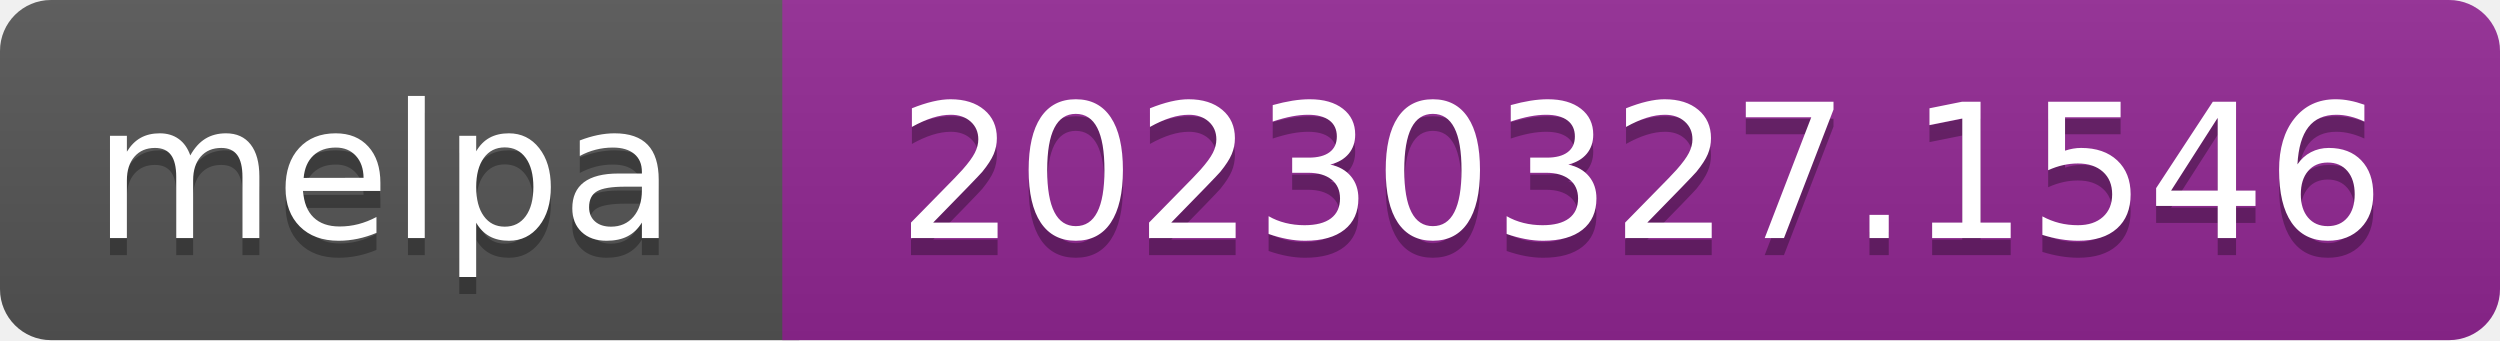
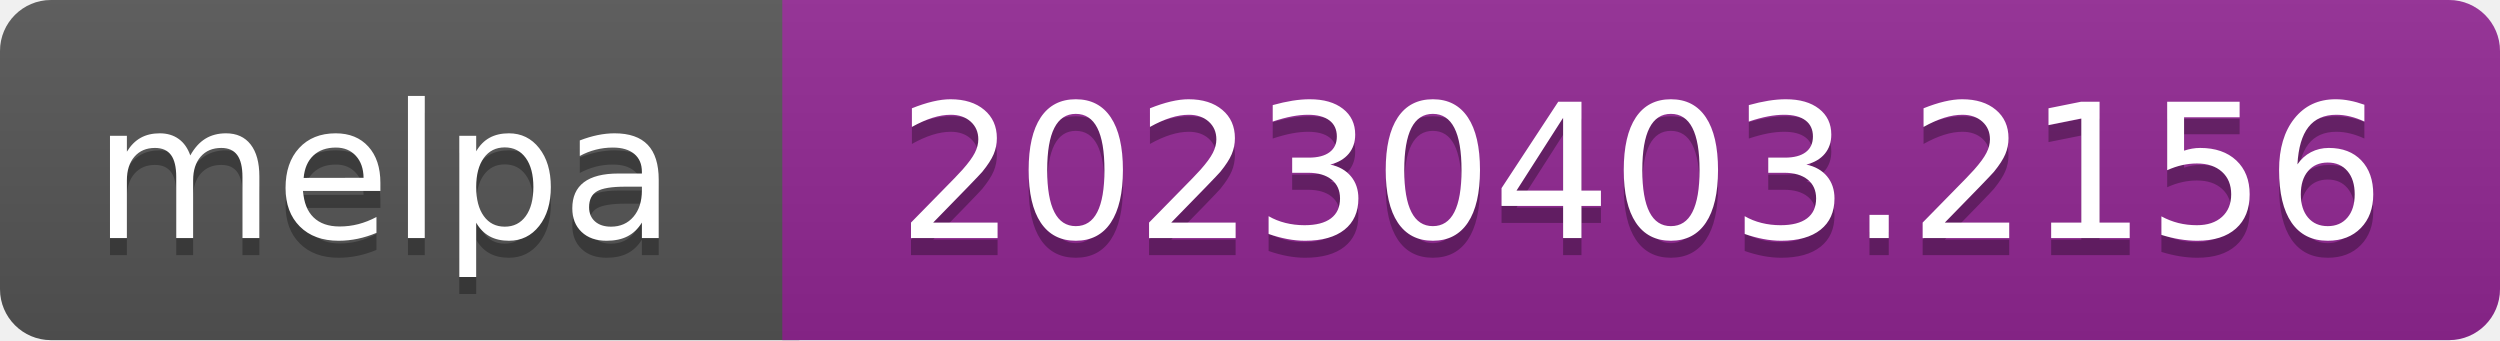
- <svg xmlns="http://www.w3.org/2000/svg" width="147" height="20" role="img" aria-label="melpa: 20230327.1546">
+ <svg xmlns="http://www.w3.org/2000/svg" width="147" height="20" role="img" aria-label="melpa: 20230403.2156">
  <linearGradient id="s" x2="0" y2="100%">
    <stop offset="0" stop-color="#bbb" stop-opacity=".1" />
    <stop offset="1" stop-opacity=".1" />
  </linearGradient>
  <clipPath id="r">
    <rect width="147" height="20" rx="3" fill="#fff" />
  </clipPath>
  <g clip-path="url(#r)">
    <rect width="47" height="20" fill="#555" />
    <rect x="46" width="147" height="20" fill="#922793" />
    <rect width="147" height="20" fill="url(#s)" />
  </g>
  <g fill="#fff" text-anchor="middle" font-family="Verdana,Geneva,DejaVu Sans,sans-serif" font-size="110" text-rendering="geometricPrecision">
    <text aria-hidden="true" x="226" y="150" fill="#010101" fill-opacity=".3" transform="scale(.1)" textLength="343">melpa</text>
    <text x="226" y="140" transform="scale(.1)" fill="#fff" textLength="343">melpa</text>
-     <text aria-hidden="true" x="965" y="150" fill="#010101" fill-opacity=".3" transform="scale(.1)" textLength="875">20230327.1546</text>
-     <text x="965" y="140" transform="scale(.1)" fill="#fff" textLength="875">20230327.1546</text>
+     <text aria-hidden="true" x="965" y="150" fill="#010101" fill-opacity=".3" transform="scale(.1)" textLength="875">20230403.2156</text>
+     <text x="965" y="140" transform="scale(.1)" fill="#fff" textLength="875">20230403.2156</text>
  </g>
</svg>
